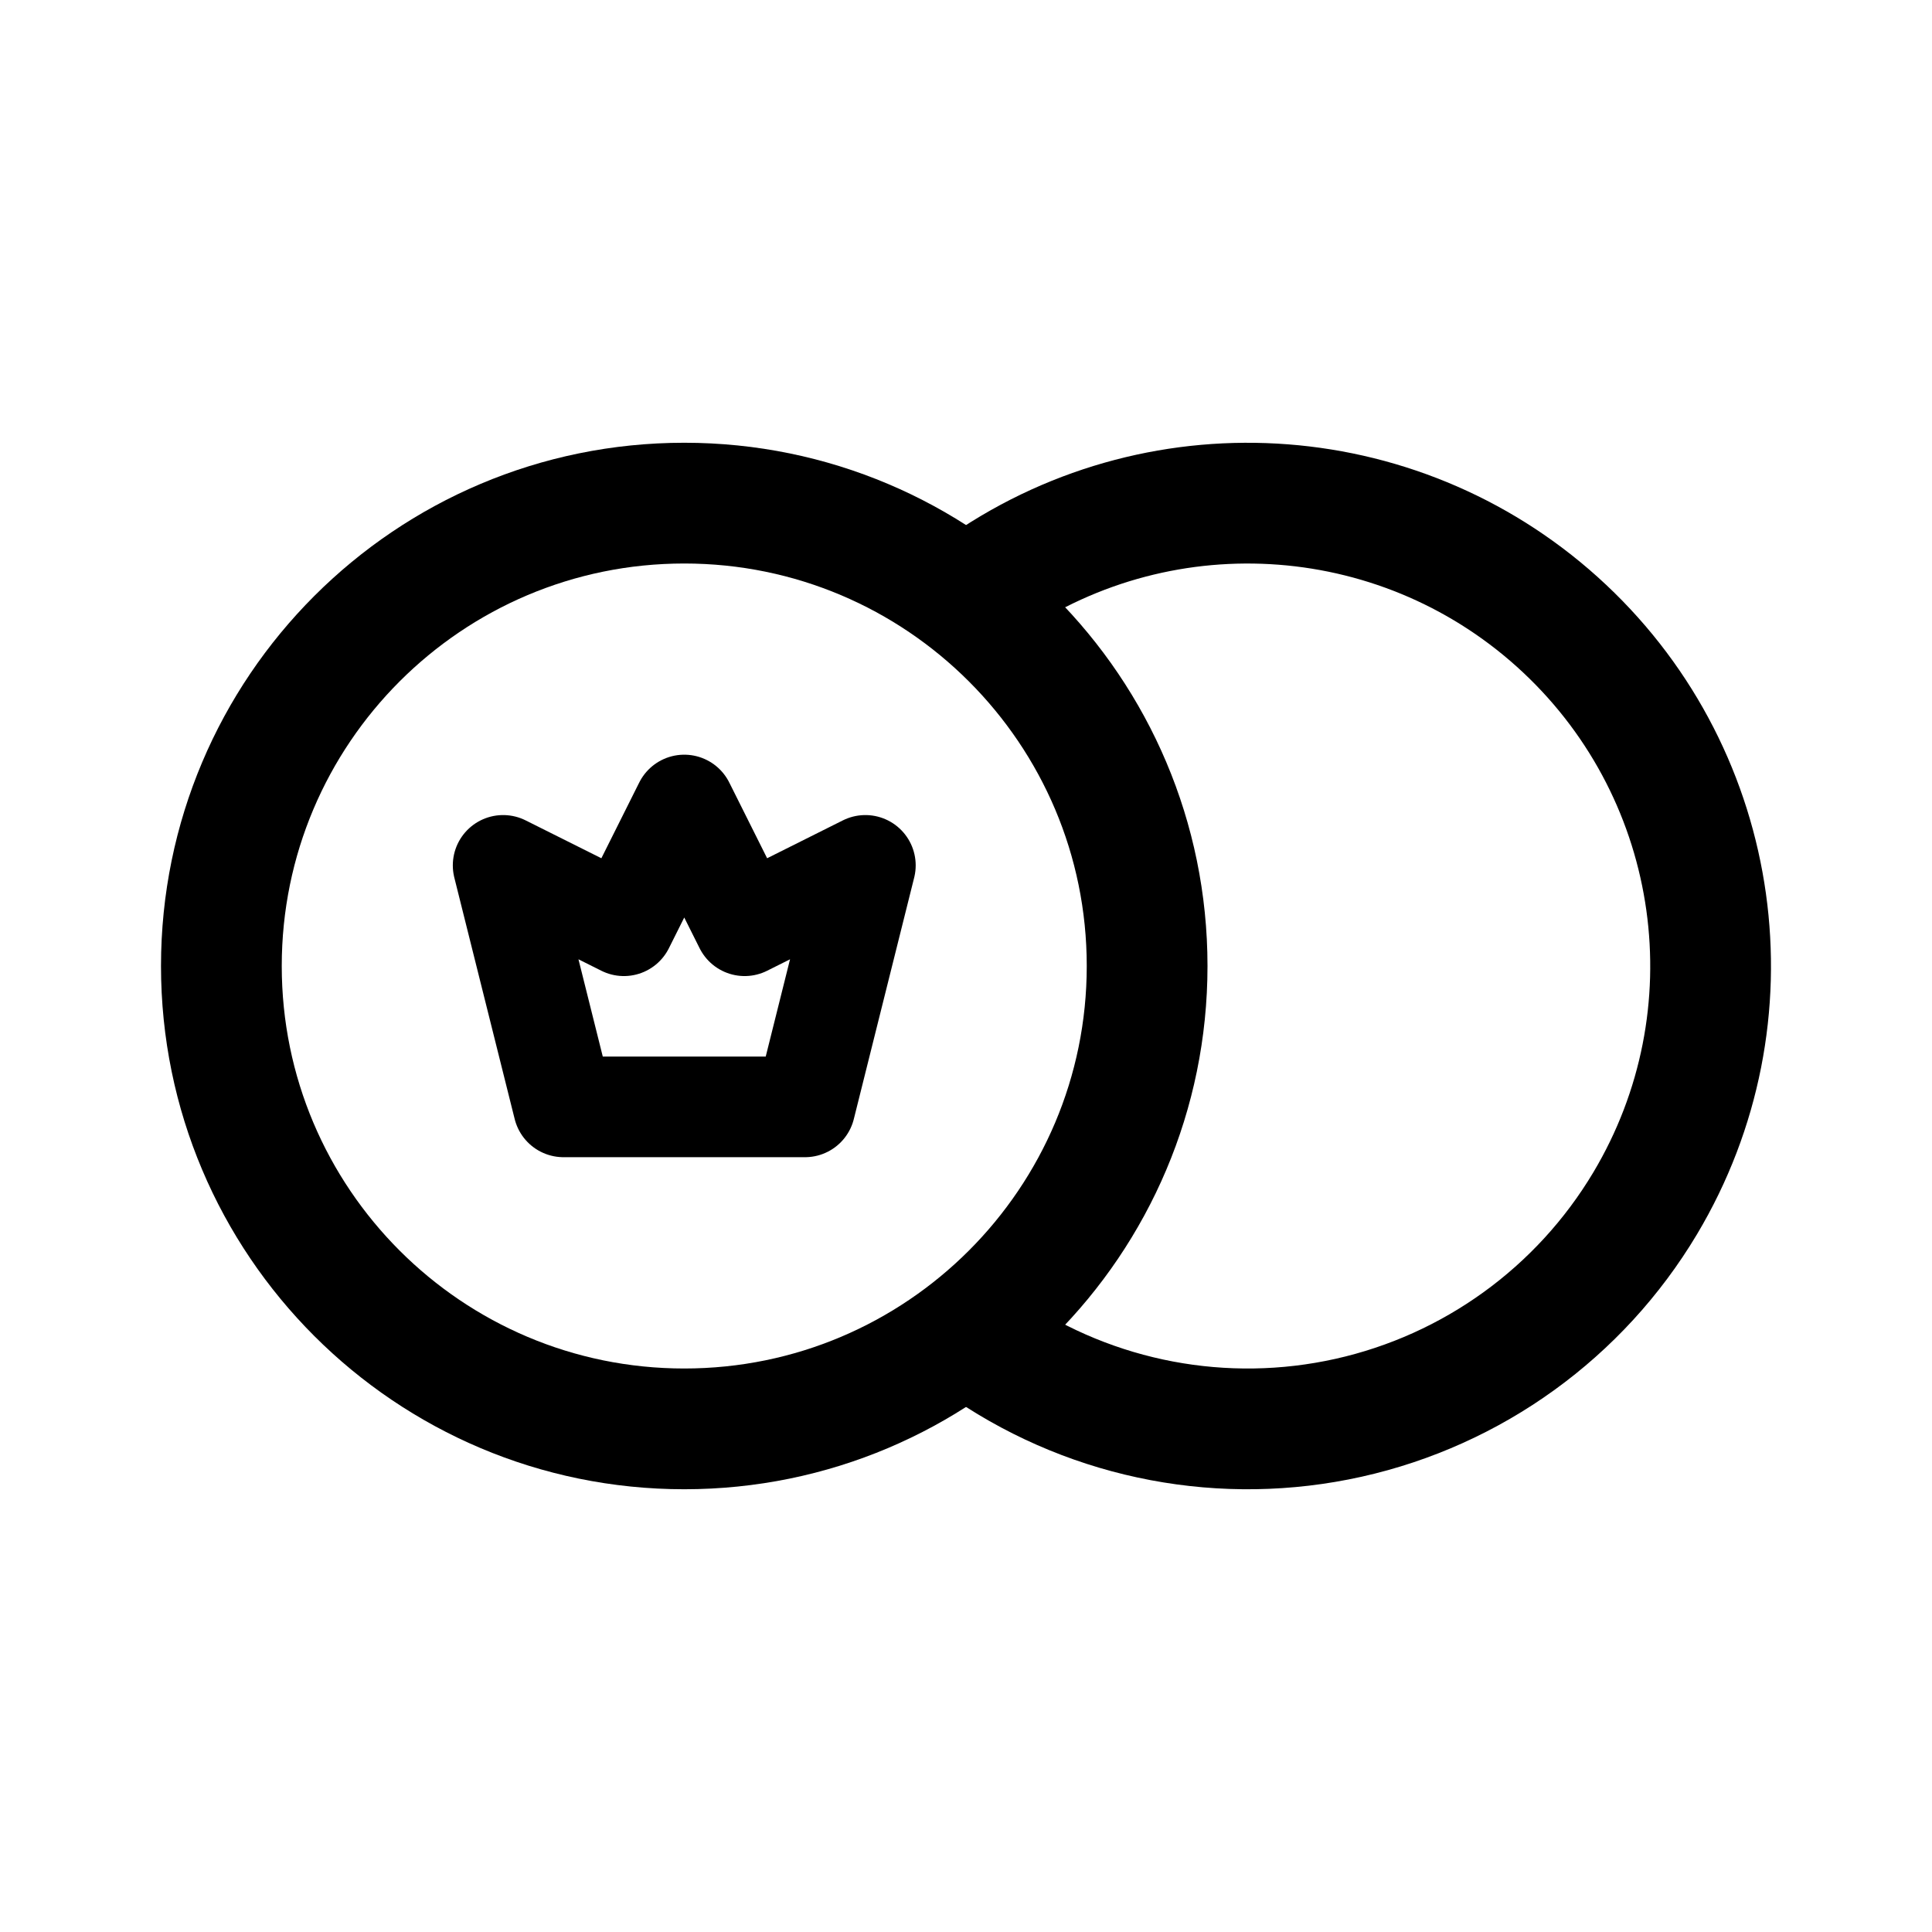
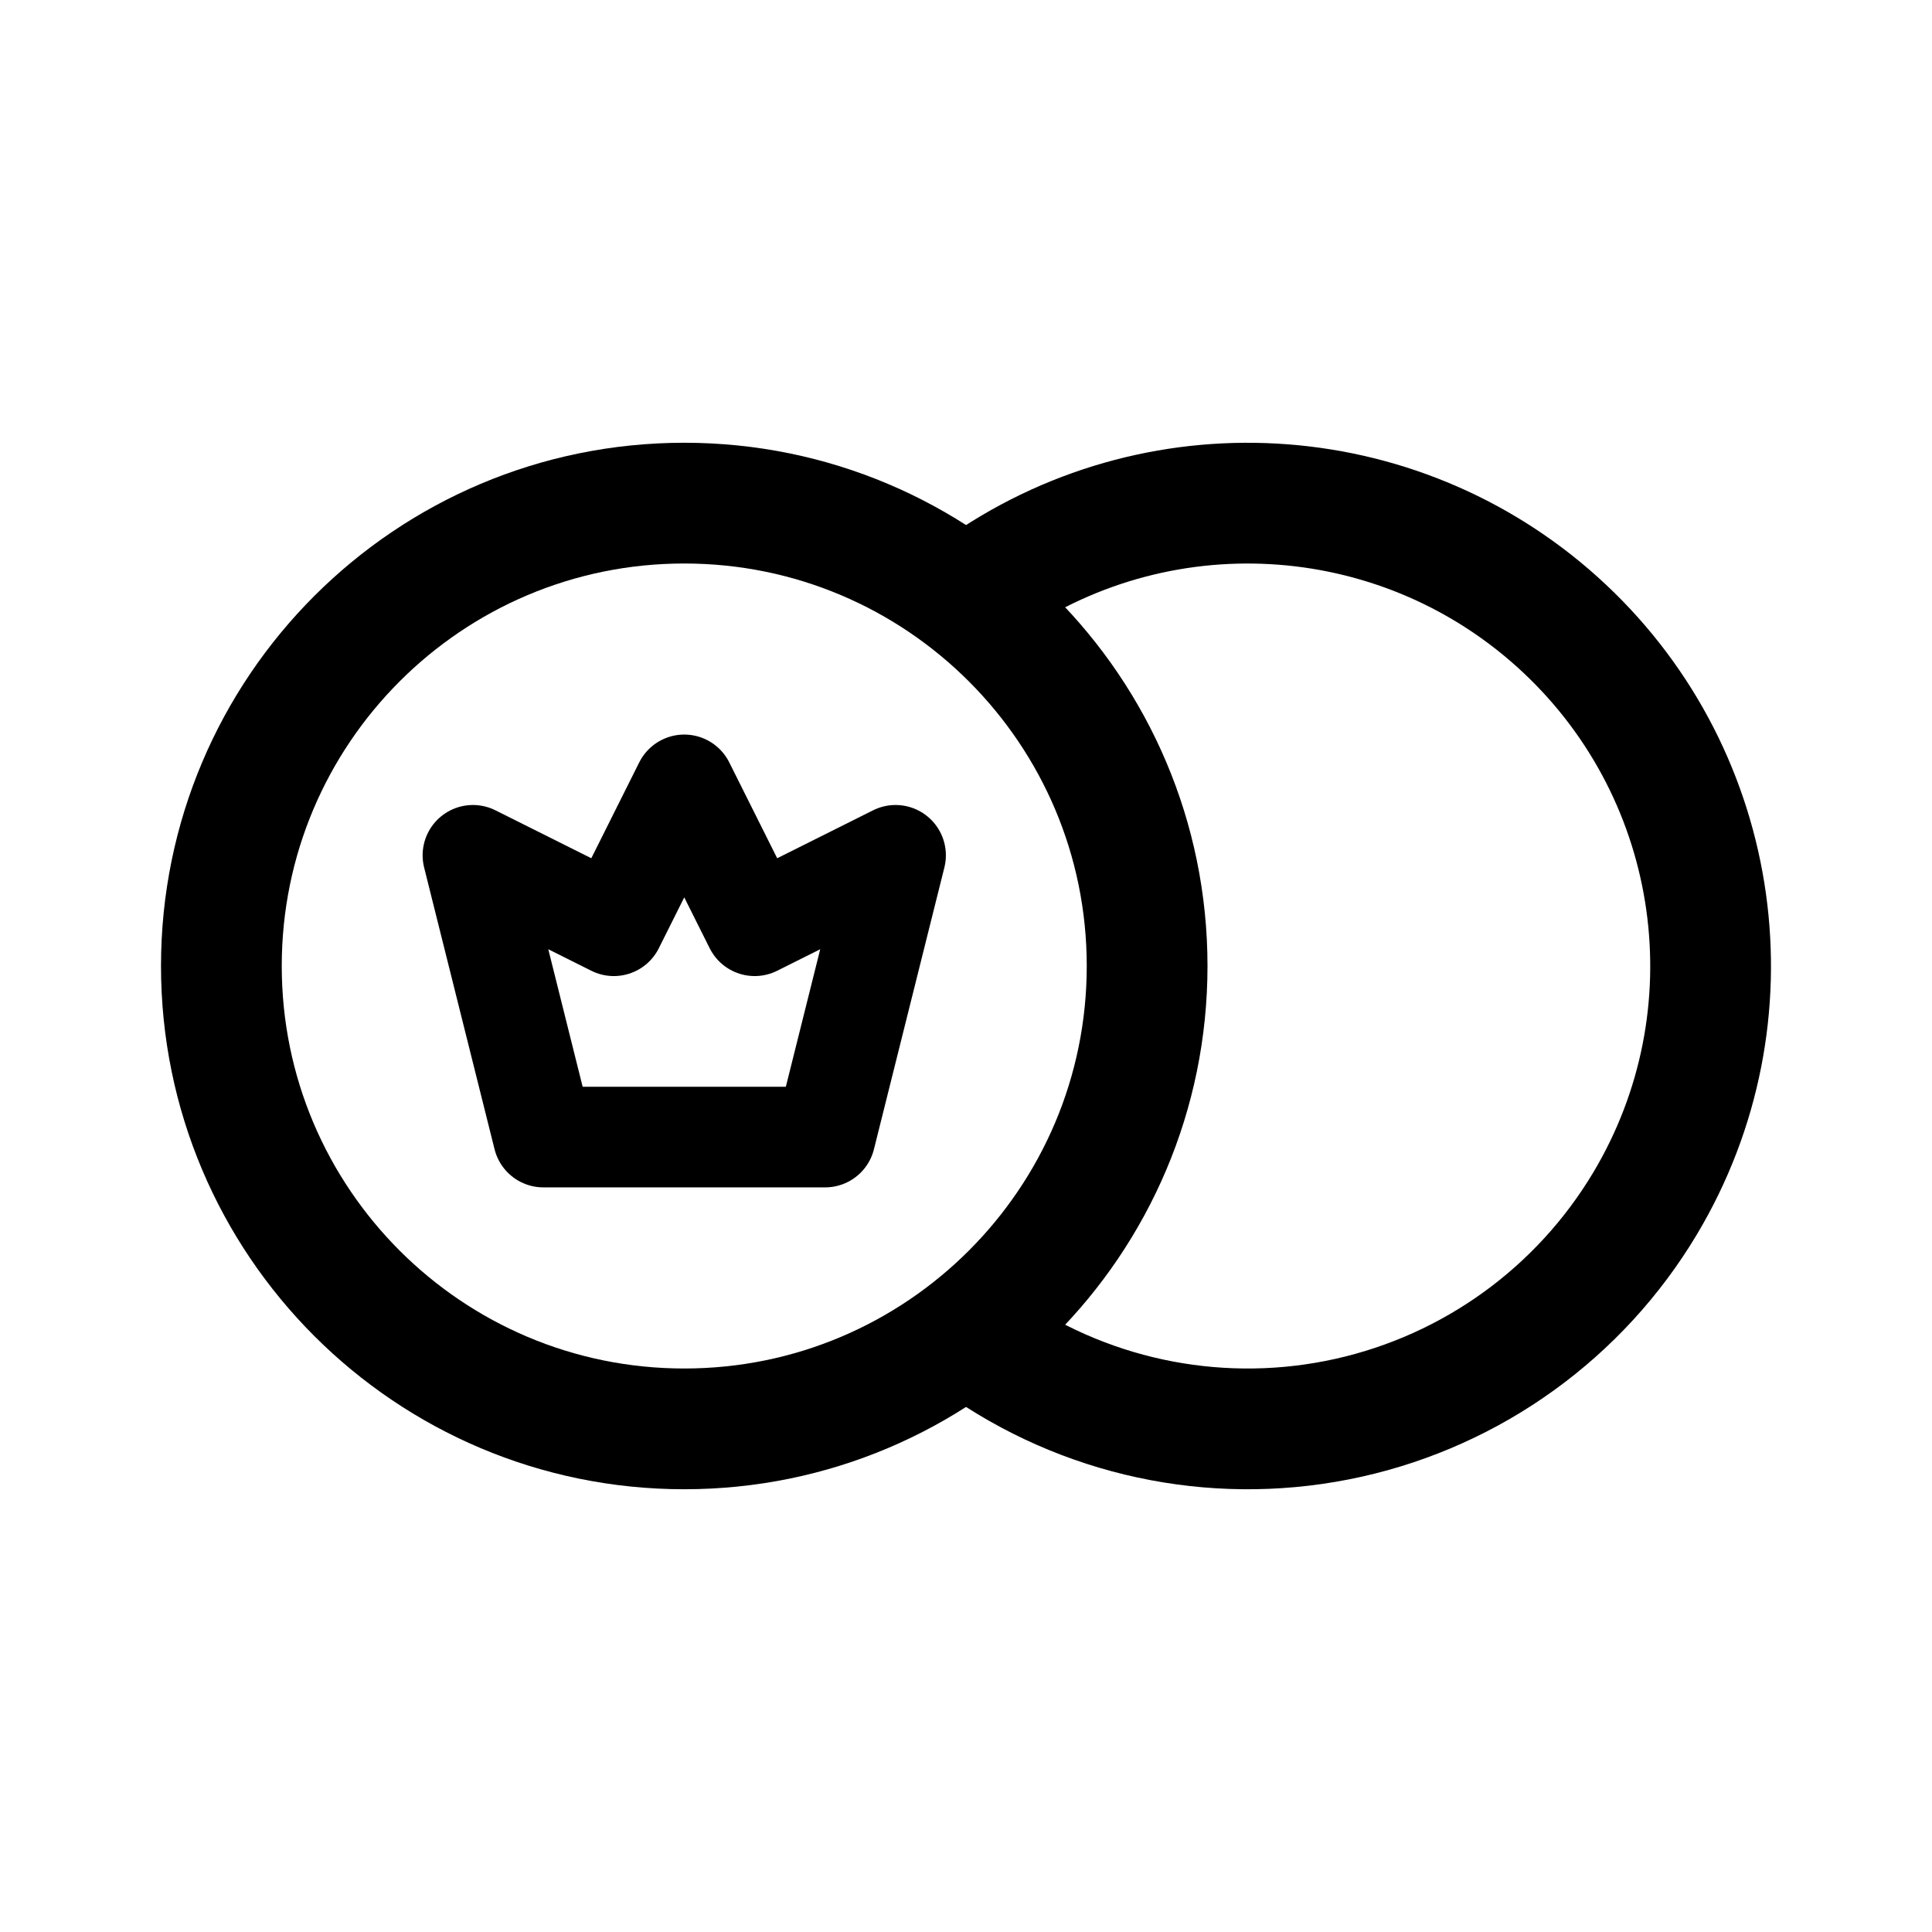
<svg xmlns="http://www.w3.org/2000/svg" width="192" height="192" viewBox="0 0 192 192" fill="none">
  <circle cx="68" cy="96" r="46" stroke="#000" stroke-width="12" stroke-linecap="round" stroke-linejoin="round" />
  <path d="M98.277 134.136a45.998 45.998 0 0 0 65.215-14.548 46.001 46.001 0 0 0-65.48-61.543" stroke="#000" stroke-width="12" stroke-linecap="round" stroke-linejoin="round" />
-   <path d="M56 110h24l6-24-12 6-6-12-6 12-12-6 6 24Z" stroke="#000" stroke-width="10" stroke-linecap="round" stroke-linejoin="round" />
+   <path d="M54 113h28l7-28-14 7-7-14-7 14-14-7 7 28Z" stroke="#000" stroke-width="10" stroke-linecap="round" stroke-linejoin="round" />
</svg>
